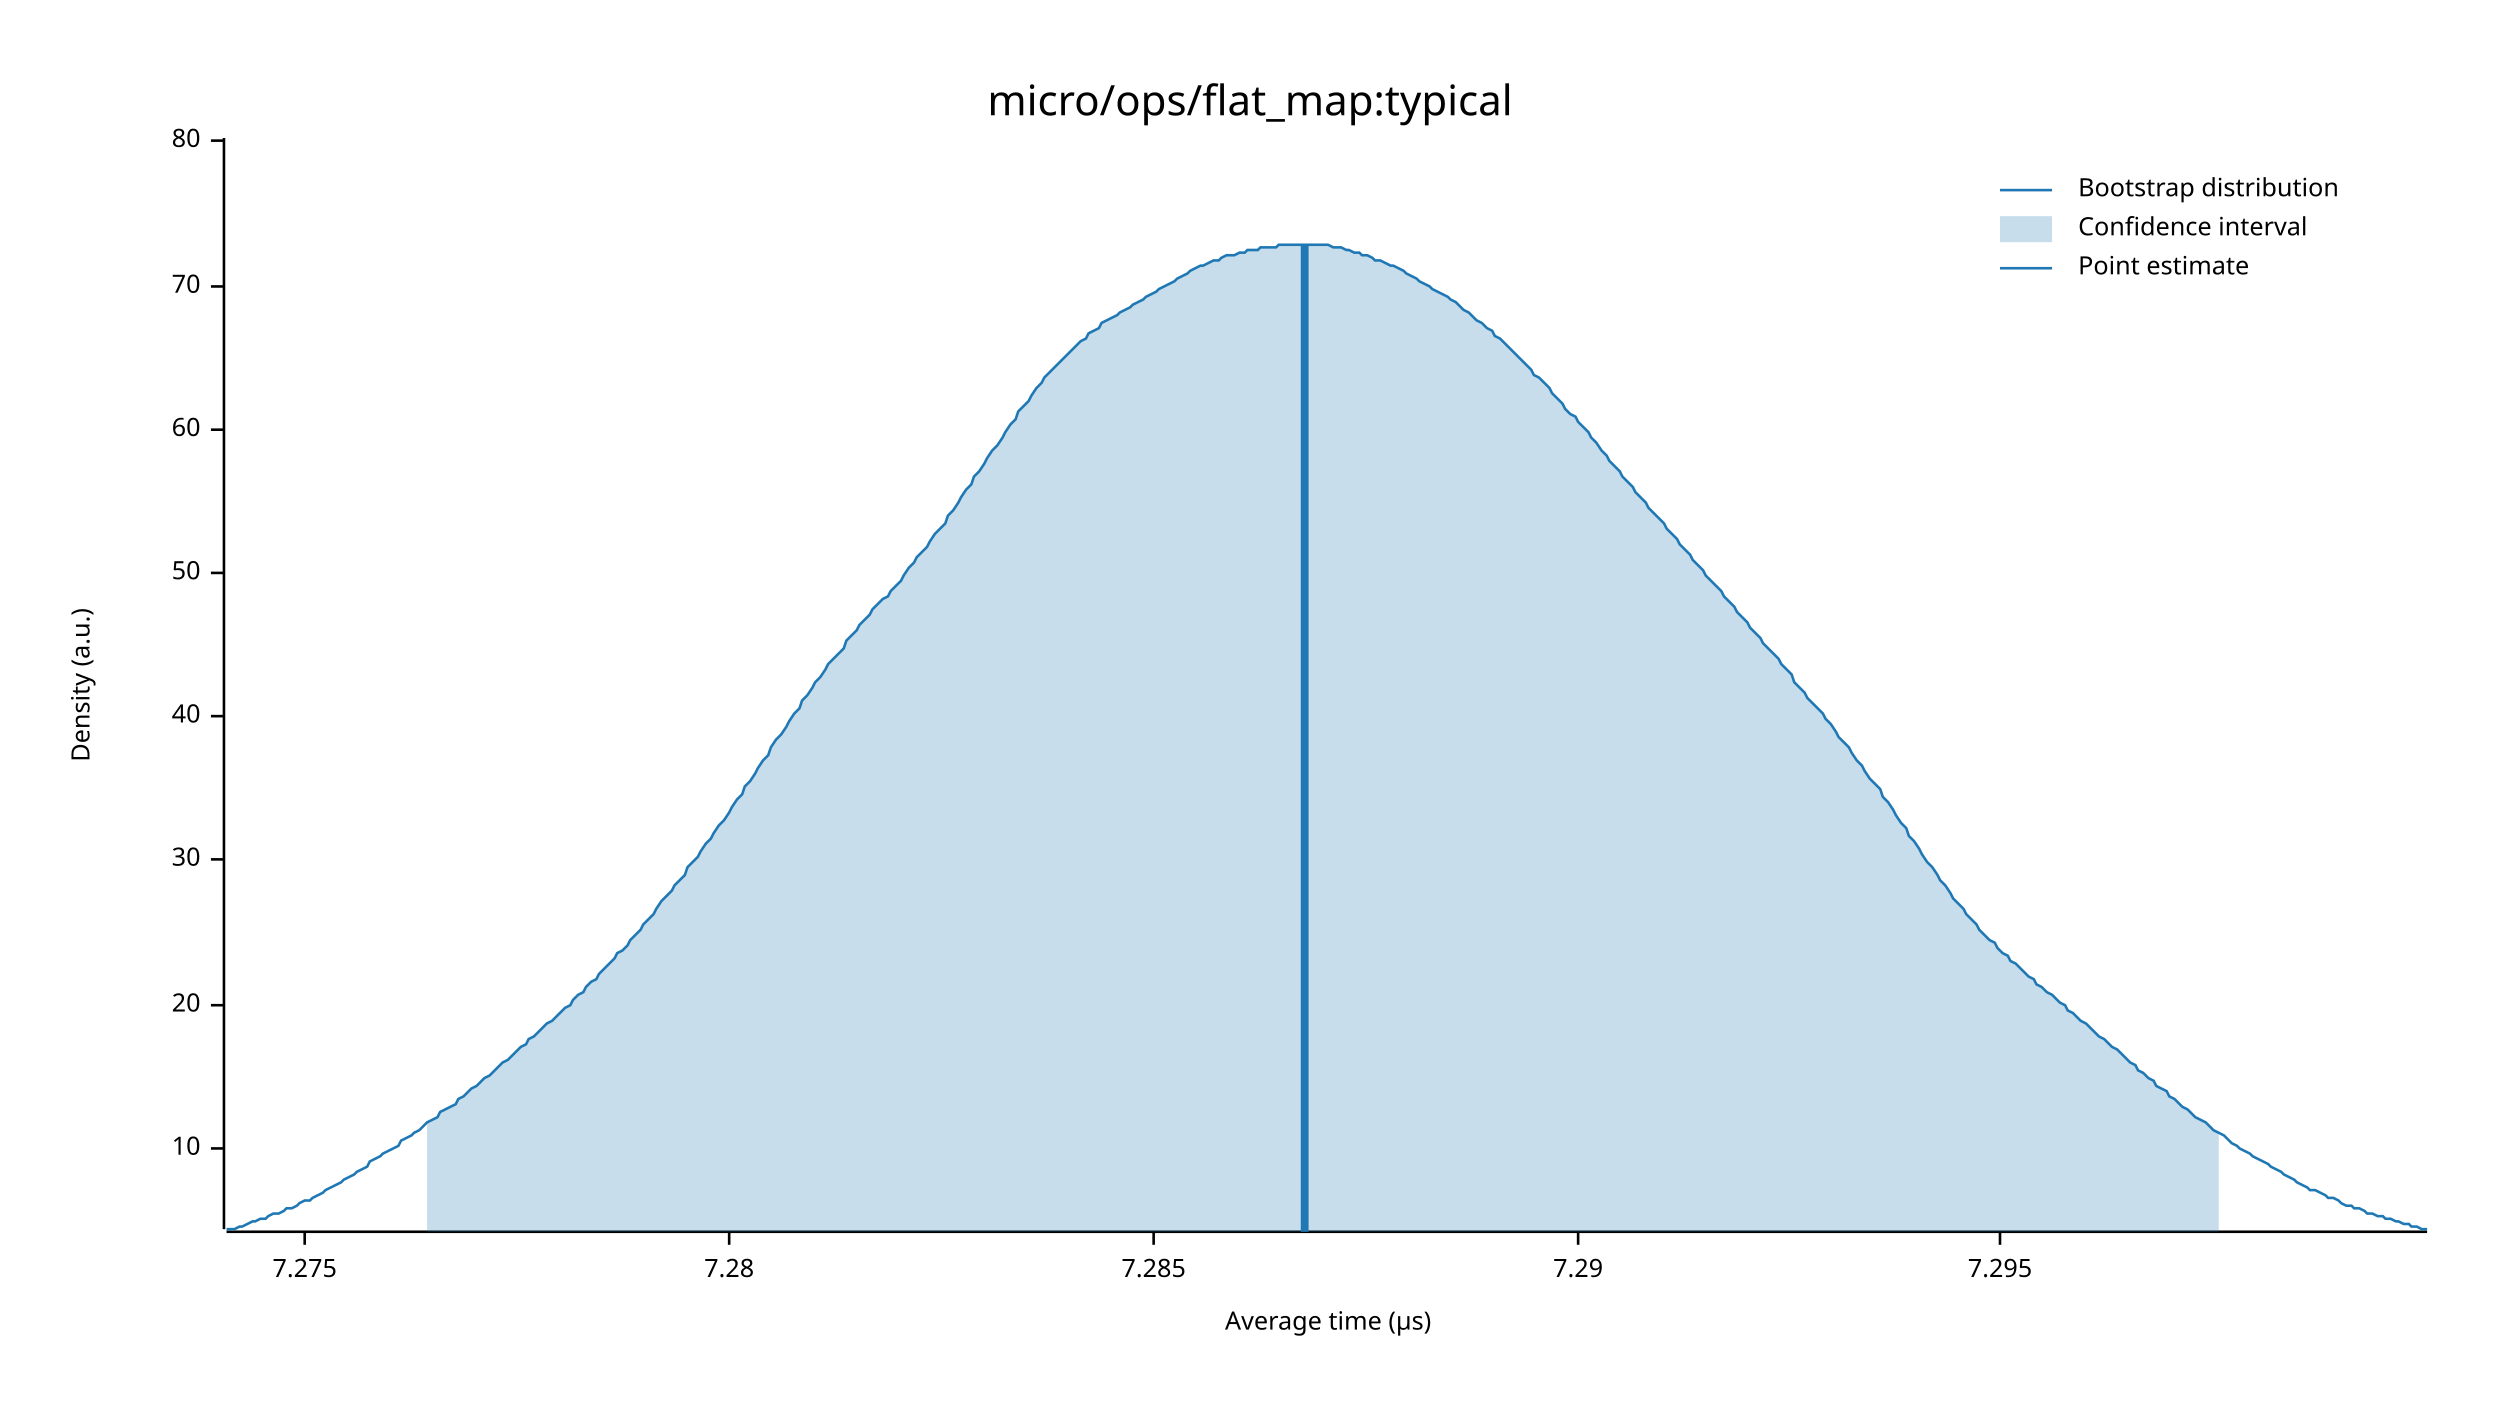
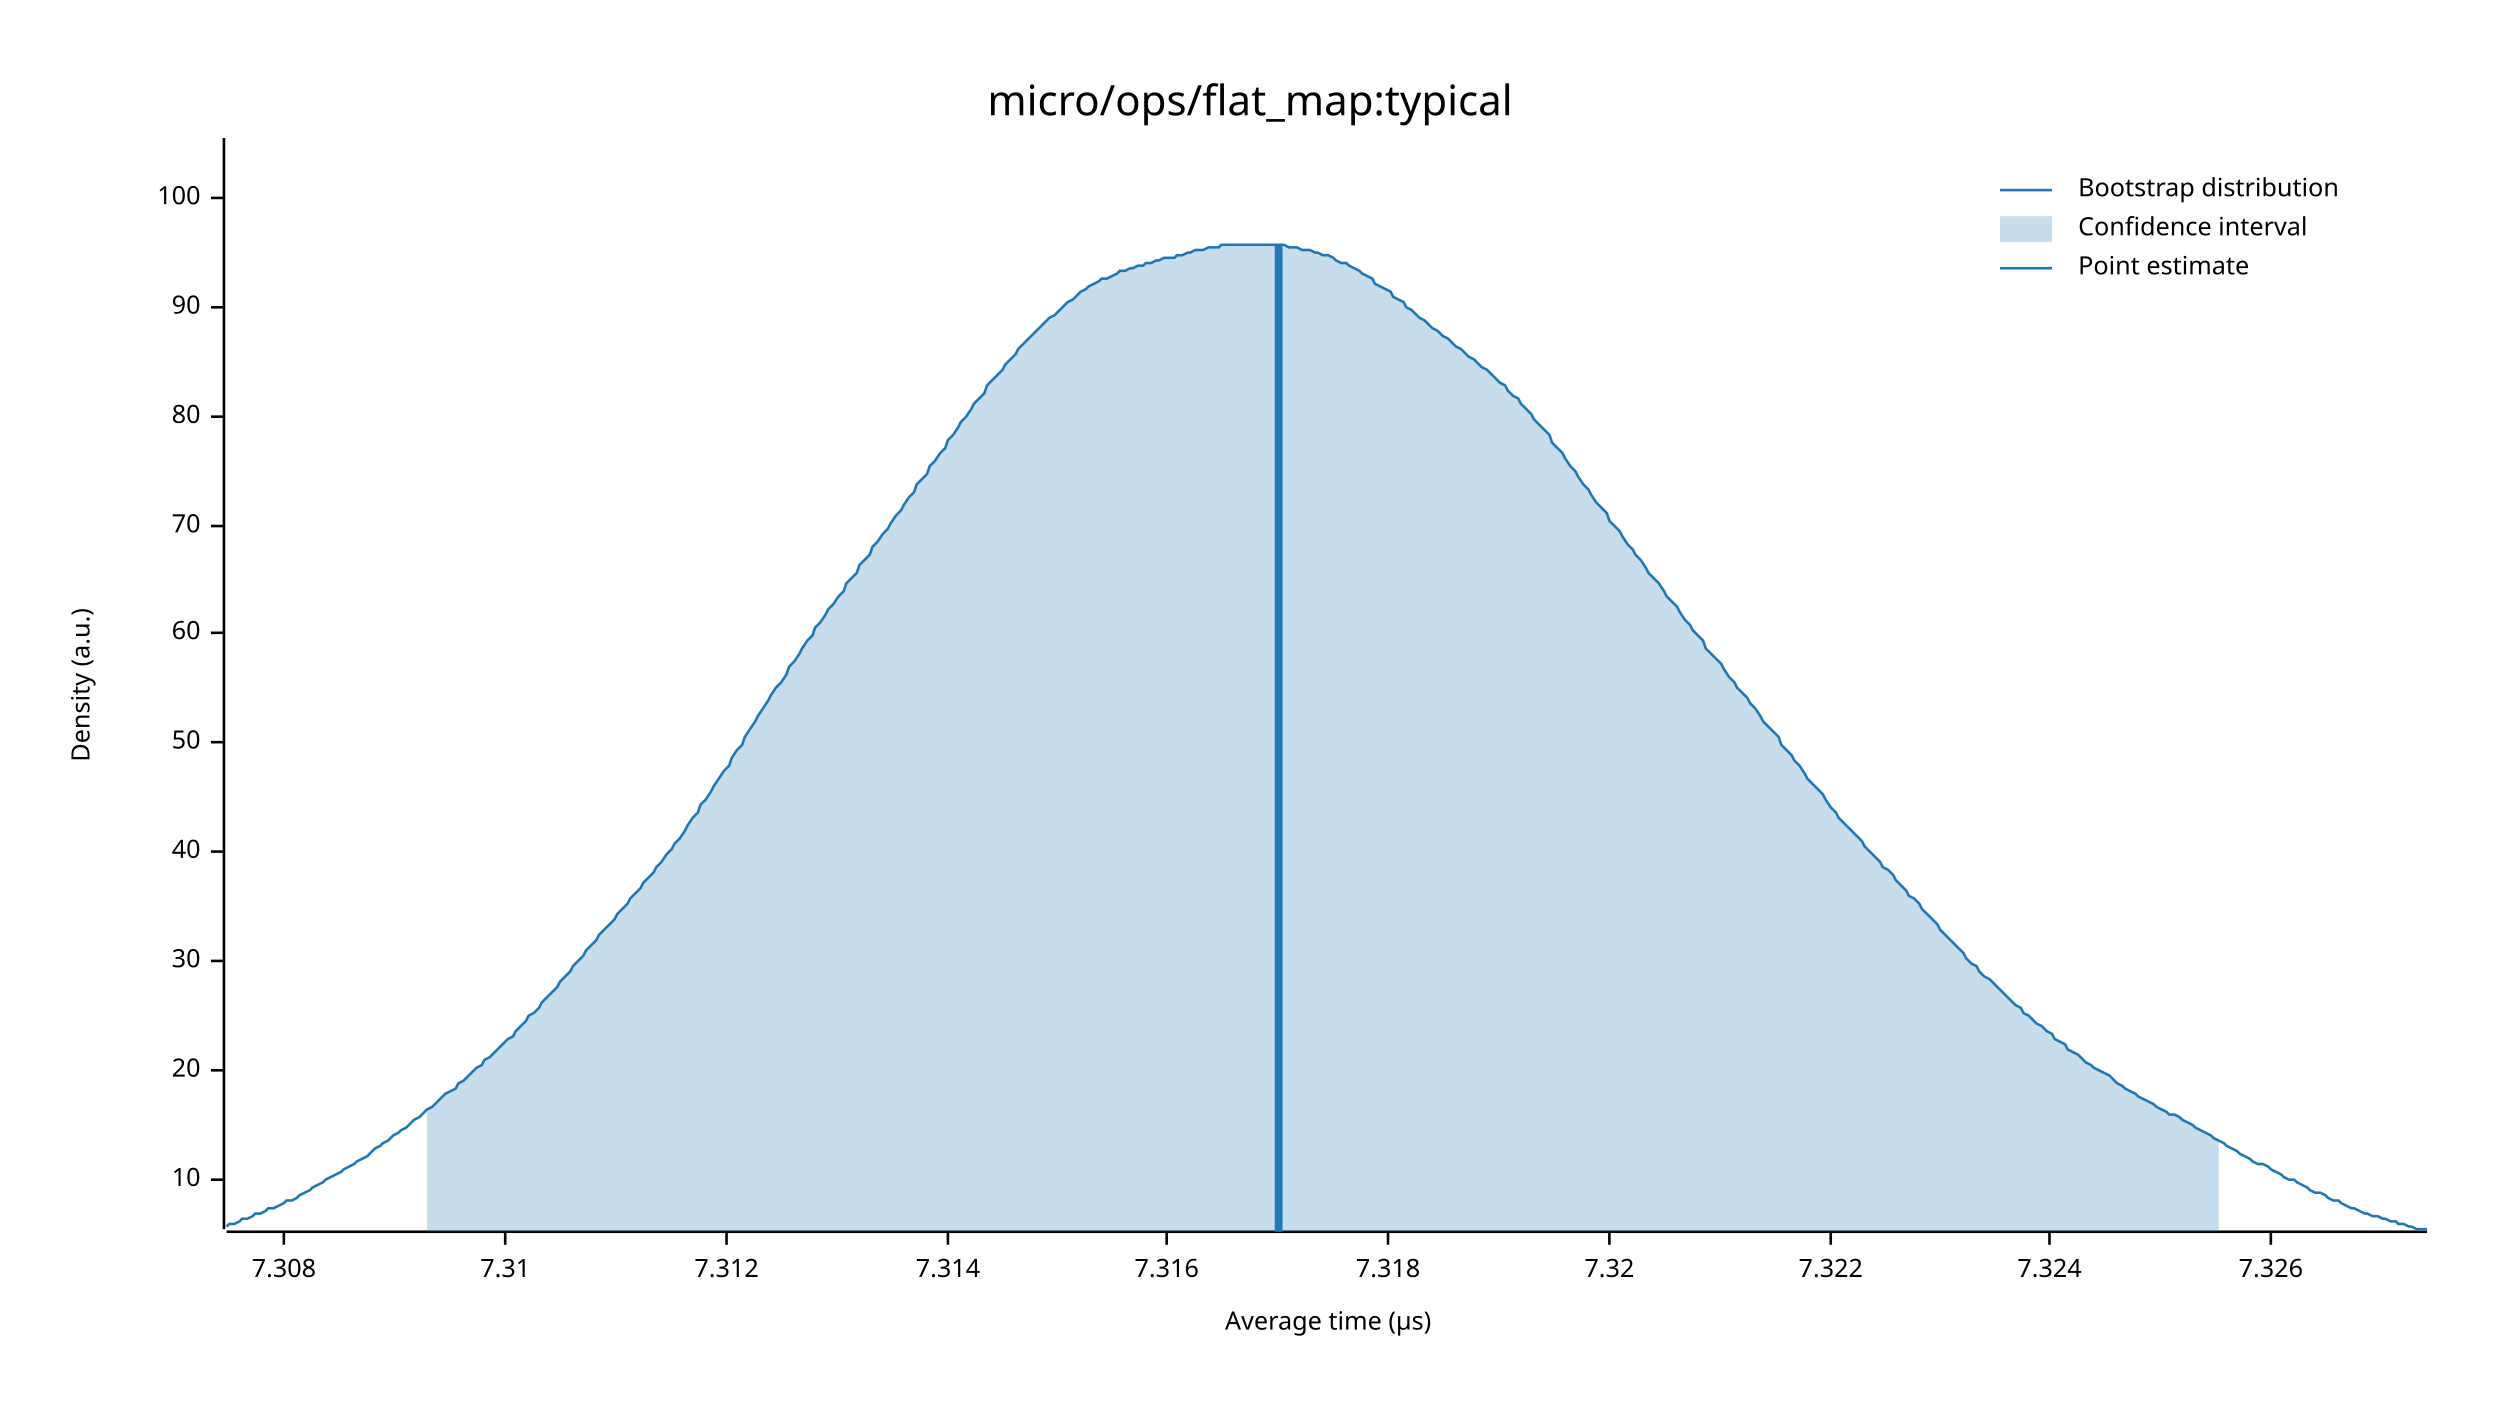
<svg xmlns="http://www.w3.org/2000/svg" width="960" height="540" viewBox="0 0 960 540">
  <text x="480" y="32" dy="0.76em" text-anchor="middle" font-family="sans-serif" font-size="16.129" opacity="1" fill="#000000">
micro/ops/flat_map:typical
</text>
  <text x="27" y="263" dy="0.76em" text-anchor="middle" font-family="sans-serif" font-size="9.677" opacity="1" fill="#000000" transform="rotate(270, 27, 263)">
Density (a.u.)
</text>
  <text x="510" y="513" dy="-0.5ex" text-anchor="middle" font-family="sans-serif" font-size="9.677" opacity="1" fill="#000000">
Average time (µs)
</text>
  <polyline fill="none" opacity="1" stroke="#000000" stroke-width="1" points="86,53 86,472 " />
-   <text x="77" y="441" dy="0.5ex" text-anchor="end" font-family="sans-serif" font-size="9.677" opacity="1" fill="#000000">
+   <text x="77" y="453" dy="0.5ex" text-anchor="end" font-family="sans-serif" font-size="9.677" opacity="1" fill="#000000">
10
</text>
-   <polyline fill="none" opacity="1" stroke="#000000" stroke-width="1" points="81,441 86,441 " />
-   <text x="77" y="386" dy="0.5ex" text-anchor="end" font-family="sans-serif" font-size="9.677" opacity="1" fill="#000000">
+   <polyline fill="none" opacity="1" stroke="#000000" stroke-width="1" points="81,453 86,453 " />
+   <text x="77" y="411" dy="0.5ex" text-anchor="end" font-family="sans-serif" font-size="9.677" opacity="1" fill="#000000">
20
</text>
-   <polyline fill="none" opacity="1" stroke="#000000" stroke-width="1" points="81,386 86,386 " />
-   <text x="77" y="330" dy="0.5ex" text-anchor="end" font-family="sans-serif" font-size="9.677" opacity="1" fill="#000000">
+   <polyline fill="none" opacity="1" stroke="#000000" stroke-width="1" points="81,411 86,411 " />
+   <text x="77" y="369" dy="0.5ex" text-anchor="end" font-family="sans-serif" font-size="9.677" opacity="1" fill="#000000">
30
</text>
-   <polyline fill="none" opacity="1" stroke="#000000" stroke-width="1" points="81,330 86,330 " />
-   <text x="77" y="275" dy="0.5ex" text-anchor="end" font-family="sans-serif" font-size="9.677" opacity="1" fill="#000000">
+   <polyline fill="none" opacity="1" stroke="#000000" stroke-width="1" points="81,369 86,369 " />
+   <text x="77" y="327" dy="0.5ex" text-anchor="end" font-family="sans-serif" font-size="9.677" opacity="1" fill="#000000">
40
</text>
-   <polyline fill="none" opacity="1" stroke="#000000" stroke-width="1" points="81,275 86,275 " />
-   <text x="77" y="220" dy="0.5ex" text-anchor="end" font-family="sans-serif" font-size="9.677" opacity="1" fill="#000000">
+   <polyline fill="none" opacity="1" stroke="#000000" stroke-width="1" points="81,327 86,327 " />
+   <text x="77" y="285" dy="0.5ex" text-anchor="end" font-family="sans-serif" font-size="9.677" opacity="1" fill="#000000">
50
</text>
-   <polyline fill="none" opacity="1" stroke="#000000" stroke-width="1" points="81,220 86,220 " />
-   <text x="77" y="165" dy="0.5ex" text-anchor="end" font-family="sans-serif" font-size="9.677" opacity="1" fill="#000000">
+   <polyline fill="none" opacity="1" stroke="#000000" stroke-width="1" points="81,285 86,285 " />
+   <text x="77" y="243" dy="0.5ex" text-anchor="end" font-family="sans-serif" font-size="9.677" opacity="1" fill="#000000">
60
</text>
-   <polyline fill="none" opacity="1" stroke="#000000" stroke-width="1" points="81,165 86,165 " />
-   <text x="77" y="110" dy="0.5ex" text-anchor="end" font-family="sans-serif" font-size="9.677" opacity="1" fill="#000000">
+   <polyline fill="none" opacity="1" stroke="#000000" stroke-width="1" points="81,243 86,243 " />
+   <text x="77" y="202" dy="0.5ex" text-anchor="end" font-family="sans-serif" font-size="9.677" opacity="1" fill="#000000">
70
</text>
-   <polyline fill="none" opacity="1" stroke="#000000" stroke-width="1" points="81,110 86,110 " />
-   <text x="77" y="54" dy="0.5ex" text-anchor="end" font-family="sans-serif" font-size="9.677" opacity="1" fill="#000000">
+   <polyline fill="none" opacity="1" stroke="#000000" stroke-width="1" points="81,202 86,202 " />
+   <text x="77" y="160" dy="0.5ex" text-anchor="end" font-family="sans-serif" font-size="9.677" opacity="1" fill="#000000">
80
</text>
-   <polyline fill="none" opacity="1" stroke="#000000" stroke-width="1" points="81,54 86,54 " />
+   <polyline fill="none" opacity="1" stroke="#000000" stroke-width="1" points="81,160 86,160 " />
+   <text x="77" y="118" dy="0.5ex" text-anchor="end" font-family="sans-serif" font-size="9.677" opacity="1" fill="#000000">
+ 90
+ </text>
+   <polyline fill="none" opacity="1" stroke="#000000" stroke-width="1" points="81,118 86,118 " />
+   <text x="77" y="76" dy="0.5ex" text-anchor="end" font-family="sans-serif" font-size="9.677" opacity="1" fill="#000000">
+ 100
+ </text>
+   <polyline fill="none" opacity="1" stroke="#000000" stroke-width="1" points="81,76 86,76 " />
  <polyline fill="none" opacity="1" stroke="#000000" stroke-width="1" points="87,473 932,473 " />
-   <text x="117" y="483" dy="0.76em" text-anchor="middle" font-family="sans-serif" font-size="9.677" opacity="1" fill="#000000">
- 7.275
+   <text x="109" y="483" dy="0.76em" text-anchor="middle" font-family="sans-serif" font-size="9.677" opacity="1" fill="#000000">
+ 7.308
</text>
-   <polyline fill="none" opacity="1" stroke="#000000" stroke-width="1" points="117,473 117,478 " />
-   <text x="280" y="483" dy="0.76em" text-anchor="middle" font-family="sans-serif" font-size="9.677" opacity="1" fill="#000000">
- 7.28
+   <polyline fill="none" opacity="1" stroke="#000000" stroke-width="1" points="109,473 109,478 " />
+   <text x="194" y="483" dy="0.76em" text-anchor="middle" font-family="sans-serif" font-size="9.677" opacity="1" fill="#000000">
+ 7.31
</text>
-   <polyline fill="none" opacity="1" stroke="#000000" stroke-width="1" points="280,473 280,478 " />
-   <text x="443" y="483" dy="0.76em" text-anchor="middle" font-family="sans-serif" font-size="9.677" opacity="1" fill="#000000">
- 7.285
+   <polyline fill="none" opacity="1" stroke="#000000" stroke-width="1" points="194,473 194,478 " />
+   <text x="279" y="483" dy="0.76em" text-anchor="middle" font-family="sans-serif" font-size="9.677" opacity="1" fill="#000000">
+ 7.312
</text>
-   <polyline fill="none" opacity="1" stroke="#000000" stroke-width="1" points="443,473 443,478 " />
-   <text x="606" y="483" dy="0.76em" text-anchor="middle" font-family="sans-serif" font-size="9.677" opacity="1" fill="#000000">
- 7.29
+   <polyline fill="none" opacity="1" stroke="#000000" stroke-width="1" points="279,473 279,478 " />
+   <text x="364" y="483" dy="0.76em" text-anchor="middle" font-family="sans-serif" font-size="9.677" opacity="1" fill="#000000">
+ 7.314
</text>
-   <polyline fill="none" opacity="1" stroke="#000000" stroke-width="1" points="606,473 606,478 " />
-   <text x="768" y="483" dy="0.76em" text-anchor="middle" font-family="sans-serif" font-size="9.677" opacity="1" fill="#000000">
- 7.295
+   <polyline fill="none" opacity="1" stroke="#000000" stroke-width="1" points="364,473 364,478 " />
+   <text x="448" y="483" dy="0.76em" text-anchor="middle" font-family="sans-serif" font-size="9.677" opacity="1" fill="#000000">
+ 7.316
</text>
-   <polyline fill="none" opacity="1" stroke="#000000" stroke-width="1" points="768,473 768,478 " />
-   <polyline fill="none" opacity="1" stroke="#1F78B4" stroke-width="1" points="87,472 88,472 90,472 92,471 93,471 95,470 97,469 98,469 100,468 102,468 103,467 105,466 107,466 109,465 110,464 112,464 114,463 115,462 117,461 119,461 120,460 122,459 124,458 125,457 127,456 129,455 131,454 132,453 134,452 136,451 137,450 139,449 141,448 142,446 144,445 146,444 147,443 149,442 151,441 153,440 154,438 156,437 158,436 159,435 161,434 163,432 164,431 166,430 168,429 169,427 171,426 173,425 175,424 176,422 178,421 180,419 181,418 183,417 185,415 186,414 188,413 190,411 191,410 193,408 195,407 197,405 198,404 200,402 202,401 203,399 205,398 207,396 208,395 210,393 212,392 214,390 215,389 217,387 219,386 220,384 222,382 224,381 225,379 227,377 229,376 230,374 232,372 234,370 236,368 237,366 239,365 241,363 242,361 244,359 246,357 247,355 249,353 251,351 252,349 254,346 256,344 258,342 259,340 261,338 263,336 264,333 266,331 268,329 269,327 271,324 273,322 274,320 276,317 278,315 280,312 281,310 283,307 285,305 286,302 288,300 290,297 291,295 293,292 295,290 296,287 298,284 300,282 302,279 303,277 305,274 307,272 308,269 310,267 312,264 313,262 315,260 317,257 318,255 320,253 322,251 324,249 325,246 327,244 329,242 330,240 332,238 334,236 335,234 337,232 339,230 341,229 342,227 344,225 346,223 347,221 349,218 351,216 352,214 354,212 356,210 357,208 359,205 361,203 363,201 364,198 366,196 368,193 369,191 371,188 373,186 374,183 376,181 378,178 379,176 381,173 383,171 385,168 386,166 388,163 390,161 391,158 393,156 395,154 396,152 398,149 400,147 401,145 403,143 405,141 407,139 408,138 410,136 412,134 413,133 415,131 417,130 418,128 420,127 422,126 423,124 425,123 427,122 429,121 430,120 432,119 434,118 435,117 437,116 439,115 440,114 442,113 444,112 445,111 447,110 449,109 451,108 452,107 454,106 456,105 457,104 459,103 461,102 462,102 464,101 466,100 468,100 469,99 471,98 473,98 474,98 476,97 478,97 479,96 481,96 483,96 484,95 486,95 488,95 490,95 491,94 493,94 495,94 496,94 498,94 500,94 501,94 503,94 505,94 506,94 508,94 510,94 512,95 513,95 515,95 517,96 518,96 520,97 522,97 523,98 525,98 527,99 528,100 530,100 532,101 534,102 535,102 537,103 539,104 540,105 542,106 544,107 545,108 547,109 549,110 550,111 552,112 554,113 556,114 557,115 559,116 561,118 562,119 564,120 566,122 567,123 569,124 571,126 573,127 574,129 576,130 578,132 579,133 581,135 583,137 584,138 586,140 588,142 589,144 591,145 593,147 595,149 596,151 598,153 600,155 601,157 603,159 605,160 606,162 608,164 610,166 611,168 613,170 615,173 617,175 618,177 620,179 622,181 623,183 625,185 627,187 628,189 630,191 632,193 633,195 635,197 637,199 639,201 640,203 642,205 644,207 645,209 647,211 649,213 650,215 652,217 654,219 655,221 657,223 659,225 661,227 662,229 664,231 666,233 667,235 669,237 671,239 672,241 674,243 676,245 677,247 679,249 681,251 683,253 684,255 686,257 688,259 689,262 691,264 693,266 694,268 696,270 698,272 700,274 701,276 703,278 705,281 706,283 708,285 710,287 711,289 713,292 715,294 716,296 718,299 720,301 722,303 723,306 725,308 727,311 728,313 730,316 732,318 733,321 735,323 737,326 738,328 740,331 742,333 744,336 745,338 747,340 749,343 750,345 752,347 754,349 755,351 757,353 759,355 760,357 762,359 764,361 766,362 767,364 769,366 771,367 772,369 774,370 776,372 777,373 779,375 781,376 782,378 784,379 786,381 788,382 789,383 791,385 793,386 794,388 796,389 798,391 799,392 801,393 803,395 804,396 806,398 808,399 810,401 811,402 813,403 815,405 816,406 818,408 820,409 821,411 823,412 825,414 827,415 828,417 830,418 832,419 833,421 835,422 837,424 838,425 840,426 842,428 843,429 845,430 847,431 849,433 850,434 852,435 854,436 855,437 857,439 859,440 860,441 862,442 864,443 865,444 867,445 869,446 871,447 872,448 874,449 876,450 877,451 879,452 881,453 882,454 884,455 886,456 887,457 889,457 891,458 893,459 894,460 896,460 898,461 899,462 901,463 903,463 904,464 906,464 908,465 909,466 911,466 913,467 915,467 916,468 918,468 920,469 921,469 923,470 925,470 926,471 928,471 930,472 932,472 " />
-   <polygon opacity="0.25" fill="#1F78B4" points="164,431 166,430 168,429 169,427 171,426 173,425 175,424 176,422 178,421 180,419 181,418 183,417 185,415 186,414 188,413 190,411 191,410 193,408 195,407 197,405 198,404 200,402 202,401 203,399 205,398 207,396 208,395 210,393 212,392 214,390 215,389 217,387 219,386 220,384 222,382 224,381 225,379 227,377 229,376 230,374 232,372 234,370 236,368 237,366 239,365 241,363 242,361 244,359 246,357 247,355 249,353 251,351 252,349 254,346 256,344 258,342 259,340 261,338 263,336 264,333 266,331 268,329 269,327 271,324 273,322 274,320 276,317 278,315 280,312 281,310 283,307 285,305 286,302 288,300 290,297 291,295 293,292 295,290 296,287 298,284 300,282 302,279 303,277 305,274 307,272 308,269 310,267 312,264 313,262 315,260 317,257 318,255 320,253 322,251 324,249 325,246 327,244 329,242 330,240 332,238 334,236 335,234 337,232 339,230 341,229 342,227 344,225 346,223 347,221 349,218 351,216 352,214 354,212 356,210 357,208 359,205 361,203 363,201 364,198 366,196 368,193 369,191 371,188 373,186 374,183 376,181 378,178 379,176 381,173 383,171 385,168 386,166 388,163 390,161 391,158 393,156 395,154 396,152 398,149 400,147 401,145 403,143 405,141 407,139 408,138 410,136 412,134 413,133 415,131 417,130 418,128 420,127 422,126 423,124 425,123 427,122 429,121 430,120 432,119 434,118 435,117 437,116 439,115 440,114 442,113 444,112 445,111 447,110 449,109 451,108 452,107 454,106 456,105 457,104 459,103 461,102 462,102 464,101 466,100 468,100 469,99 471,98 473,98 474,98 476,97 478,97 479,96 481,96 483,96 484,95 486,95 488,95 490,95 491,94 493,94 495,94 496,94 498,94 500,94 501,94 503,94 505,94 506,94 508,94 510,94 512,95 513,95 515,95 517,96 518,96 520,97 522,97 523,98 525,98 527,99 528,100 530,100 532,101 534,102 535,102 537,103 539,104 540,105 542,106 544,107 545,108 547,109 549,110 550,111 552,112 554,113 556,114 557,115 559,116 561,118 562,119 564,120 566,122 567,123 569,124 571,126 573,127 574,129 576,130 578,132 579,133 581,135 583,137 584,138 586,140 588,142 589,144 591,145 593,147 595,149 596,151 598,153 600,155 601,157 603,159 605,160 606,162 608,164 610,166 611,168 613,170 615,173 617,175 618,177 620,179 622,181 623,183 625,185 627,187 628,189 630,191 632,193 633,195 635,197 637,199 639,201 640,203 642,205 644,207 645,209 647,211 649,213 650,215 652,217 654,219 655,221 657,223 659,225 661,227 662,229 664,231 666,233 667,235 669,237 671,239 672,241 674,243 676,245 677,247 679,249 681,251 683,253 684,255 686,257 688,259 689,262 691,264 693,266 694,268 696,270 698,272 700,274 701,276 703,278 705,281 706,283 708,285 710,287 711,289 713,292 715,294 716,296 718,299 720,301 722,303 723,306 725,308 727,311 728,313 730,316 732,318 733,321 735,323 737,326 738,328 740,331 742,333 744,336 745,338 747,340 749,343 750,345 752,347 754,349 755,351 757,353 759,355 760,357 762,359 764,361 766,362 767,364 769,366 771,367 772,369 774,370 776,372 777,373 779,375 781,376 782,378 784,379 786,381 788,382 789,383 791,385 793,386 794,388 796,389 798,391 799,392 801,393 803,395 804,396 806,398 808,399 810,401 811,402 813,403 815,405 816,406 818,408 820,409 821,411 823,412 825,414 827,415 828,417 830,418 832,419 833,421 835,422 837,424 838,425 840,426 842,428 843,429 845,430 847,431 849,433 850,434 852,435 852,473 164,473 " />
-   <polyline fill="none" opacity="1" stroke="#1F78B4" stroke-width="3" points="501,473 501,94 " />
+   <polyline fill="none" opacity="1" stroke="#000000" stroke-width="1" points="448,473 448,478 " />
+   <text x="533" y="483" dy="0.76em" text-anchor="middle" font-family="sans-serif" font-size="9.677" opacity="1" fill="#000000">
+ 7.318
+ </text>
+   <polyline fill="none" opacity="1" stroke="#000000" stroke-width="1" points="533,473 533,478 " />
+   <text x="618" y="483" dy="0.76em" text-anchor="middle" font-family="sans-serif" font-size="9.677" opacity="1" fill="#000000">
+ 7.32
+ </text>
+   <polyline fill="none" opacity="1" stroke="#000000" stroke-width="1" points="618,473 618,478 " />
+   <text x="703" y="483" dy="0.76em" text-anchor="middle" font-family="sans-serif" font-size="9.677" opacity="1" fill="#000000">
+ 7.322
+ </text>
+   <polyline fill="none" opacity="1" stroke="#000000" stroke-width="1" points="703,473 703,478 " />
+   <text x="787" y="483" dy="0.76em" text-anchor="middle" font-family="sans-serif" font-size="9.677" opacity="1" fill="#000000">
+ 7.324
+ </text>
+   <polyline fill="none" opacity="1" stroke="#000000" stroke-width="1" points="787,473 787,478 " />
+   <text x="872" y="483" dy="0.76em" text-anchor="middle" font-family="sans-serif" font-size="9.677" opacity="1" fill="#000000">
+ 7.326
+ </text>
+   <polyline fill="none" opacity="1" stroke="#000000" stroke-width="1" points="872,473 872,478 " />
+   <polyline fill="none" opacity="1" stroke="#1F78B4" stroke-width="1" points="87,471 88,470 90,470 92,469 93,468 95,468 97,467 98,466 100,466 102,465 103,464 105,464 107,463 109,462 110,461 112,461 114,460 115,459 117,458 119,457 120,456 122,455 124,454 125,453 127,452 129,451 131,450 132,449 134,448 136,447 137,446 139,445 141,444 142,443 144,441 146,440 147,439 149,438 151,436 153,435 154,434 156,433 158,431 159,430 161,429 163,427 164,426 166,425 168,423 169,422 171,420 173,419 175,418 176,416 178,415 180,413 181,412 183,410 185,409 186,407 188,406 190,404 191,403 193,401 195,399 197,398 198,396 200,394 202,392 203,390 205,389 207,387 208,385 210,383 212,381 214,379 215,377 217,375 219,373 220,371 222,369 224,367 225,365 227,363 229,361 230,359 232,357 234,355 236,353 237,351 239,349 241,347 242,345 244,343 246,341 247,339 249,337 251,335 252,333 254,331 256,328 258,326 259,324 261,322 263,319 264,317 266,314 268,312 269,309 271,307 273,304 274,302 276,299 278,296 280,294 281,291 283,288 285,286 286,283 288,280 290,277 291,275 293,272 295,269 296,267 298,264 300,262 302,259 303,256 305,254 307,251 308,249 310,246 312,244 313,241 315,239 317,236 318,234 320,232 322,229 324,227 325,224 327,222 329,220 330,217 332,215 334,213 335,210 337,208 339,205 341,203 342,201 344,198 346,196 347,194 349,191 351,189 352,186 354,184 356,182 357,179 359,177 361,174 363,172 364,169 366,167 368,164 369,162 371,160 373,157 374,155 376,153 378,151 379,148 381,146 383,144 385,142 386,140 388,138 390,136 391,134 393,132 395,130 396,129 398,127 400,125 401,124 403,122 405,121 407,119 408,118 410,116 412,115 413,114 415,112 417,111 418,110 420,109 422,108 423,107 425,107 427,106 429,105 430,104 432,104 434,103 435,103 437,102 439,102 440,101 442,101 444,100 445,100 447,99 449,99 451,99 452,98 454,98 456,97 457,97 459,96 461,96 462,96 464,95 466,95 468,95 469,94 471,94 473,94 474,94 476,94 478,94 479,94 481,94 483,94 484,94 486,94 488,94 490,94 491,94 493,94 495,95 496,95 498,95 500,96 501,96 503,96 505,97 506,97 508,98 510,98 512,99 513,100 515,101 517,101 518,102 520,103 522,104 523,105 525,106 527,107 528,109 530,110 532,111 534,112 535,114 537,115 539,116 540,118 542,119 544,121 545,122 547,123 549,125 550,126 552,127 554,129 556,130 557,131 559,133 561,134 562,135 564,137 566,138 567,139 569,141 571,142 573,144 574,145 576,147 578,148 579,150 581,152 583,153 584,155 586,157 588,159 589,161 591,163 593,165 595,167 596,170 598,172 600,174 601,176 603,179 605,181 606,183 608,186 610,188 611,190 613,193 615,195 617,197 618,200 620,202 622,204 623,206 625,209 627,211 628,213 630,215 632,218 633,220 635,222 637,224 639,227 640,229 642,231 644,233 645,235 647,238 649,240 650,242 652,244 654,246 655,249 657,251 659,253 661,255 662,257 664,260 666,262 667,264 669,266 671,268 672,270 674,272 676,275 677,277 679,279 681,281 683,283 684,286 686,288 688,290 689,292 691,294 693,297 694,299 696,301 698,303 700,305 701,307 703,310 705,312 706,314 708,316 710,318 711,319 713,321 715,323 716,325 718,327 720,329 722,331 723,333 725,334 727,336 728,338 730,340 732,342 733,344 735,345 737,347 738,349 740,351 742,353 744,355 745,357 747,359 749,361 750,362 752,364 754,366 755,368 757,370 759,371 760,373 762,375 764,376 766,378 767,379 769,381 771,383 772,384 774,386 776,387 777,389 779,390 781,392 782,393 784,394 786,396 788,397 789,399 791,400 793,401 794,403 796,404 798,405 799,406 801,408 803,409 804,410 806,411 808,412 810,413 811,414 813,416 815,417 816,418 818,419 820,420 821,421 823,422 825,423 827,424 828,425 830,426 832,427 833,428 835,428 837,429 838,430 840,431 842,432 843,433 845,434 847,435 849,436 850,437 852,438 854,439 855,440 857,441 859,442 860,443 862,444 864,445 865,446 867,447 869,447 871,448 872,449 874,450 876,451 877,452 879,453 881,453 882,454 884,455 886,456 887,457 889,458 891,458 893,459 894,460 896,461 898,461 899,462 901,463 903,464 904,464 906,465 908,466 909,466 911,467 913,467 915,468 916,468 918,469 920,469 921,470 923,470 925,471 926,471 928,472 930,472 932,472 " />
+   <polygon opacity="0.25" fill="#1F78B4" points="164,426 166,425 168,423 169,422 171,420 173,419 175,418 176,416 178,415 180,413 181,412 183,410 185,409 186,407 188,406 190,404 191,403 193,401 195,399 197,398 198,396 200,394 202,392 203,390 205,389 207,387 208,385 210,383 212,381 214,379 215,377 217,375 219,373 220,371 222,369 224,367 225,365 227,363 229,361 230,359 232,357 234,355 236,353 237,351 239,349 241,347 242,345 244,343 246,341 247,339 249,337 251,335 252,333 254,331 256,328 258,326 259,324 261,322 263,319 264,317 266,314 268,312 269,309 271,307 273,304 274,302 276,299 278,296 280,294 281,291 283,288 285,286 286,283 288,280 290,277 291,275 293,272 295,269 296,267 298,264 300,262 302,259 303,256 305,254 307,251 308,249 310,246 312,244 313,241 315,239 317,236 318,234 320,232 322,229 324,227 325,224 327,222 329,220 330,217 332,215 334,213 335,210 337,208 339,205 341,203 342,201 344,198 346,196 347,194 349,191 351,189 352,186 354,184 356,182 357,179 359,177 361,174 363,172 364,169 366,167 368,164 369,162 371,160 373,157 374,155 376,153 378,151 379,148 381,146 383,144 385,142 386,140 388,138 390,136 391,134 393,132 395,130 396,129 398,127 400,125 401,124 403,122 405,121 407,119 408,118 410,116 412,115 413,114 415,112 417,111 418,110 420,109 422,108 423,107 425,107 427,106 429,105 430,104 432,104 434,103 435,103 437,102 439,102 440,101 442,101 444,100 445,100 447,99 449,99 451,99 452,98 454,98 456,97 457,97 459,96 461,96 462,96 464,95 466,95 468,95 469,94 471,94 473,94 474,94 476,94 478,94 479,94 481,94 483,94 484,94 486,94 488,94 490,94 491,94 493,94 495,95 496,95 498,95 500,96 501,96 503,96 505,97 506,97 508,98 510,98 512,99 513,100 515,101 517,101 518,102 520,103 522,104 523,105 525,106 527,107 528,109 530,110 532,111 534,112 535,114 537,115 539,116 540,118 542,119 544,121 545,122 547,123 549,125 550,126 552,127 554,129 556,130 557,131 559,133 561,134 562,135 564,137 566,138 567,139 569,141 571,142 573,144 574,145 576,147 578,148 579,150 581,152 583,153 584,155 586,157 588,159 589,161 591,163 593,165 595,167 596,170 598,172 600,174 601,176 603,179 605,181 606,183 608,186 610,188 611,190 613,193 615,195 617,197 618,200 620,202 622,204 623,206 625,209 627,211 628,213 630,215 632,218 633,220 635,222 637,224 639,227 640,229 642,231 644,233 645,235 647,238 649,240 650,242 652,244 654,246 655,249 657,251 659,253 661,255 662,257 664,260 666,262 667,264 669,266 671,268 672,270 674,272 676,275 677,277 679,279 681,281 683,283 684,286 686,288 688,290 689,292 691,294 693,297 694,299 696,301 698,303 700,305 701,307 703,310 705,312 706,314 708,316 710,318 711,319 713,321 715,323 716,325 718,327 720,329 722,331 723,333 725,334 727,336 728,338 730,340 732,342 733,344 735,345 737,347 738,349 740,351 742,353 744,355 745,357 747,359 749,361 750,362 752,364 754,366 755,368 757,370 759,371 760,373 762,375 764,376 766,378 767,379 769,381 771,383 772,384 774,386 776,387 777,389 779,390 781,392 782,393 784,394 786,396 788,397 789,399 791,400 793,401 794,403 796,404 798,405 799,406 801,408 803,409 804,410 806,411 808,412 810,413 811,414 813,416 815,417 816,418 818,419 820,420 821,421 823,422 825,423 827,424 828,425 830,426 832,427 833,428 835,428 837,429 838,430 840,431 842,432 843,433 845,434 847,435 849,436 850,437 852,438 852,473 164,473 " />
+   <polyline fill="none" opacity="1" stroke="#1F78B4" stroke-width="3" points="491,473 491,94 " />
  <text x="798" y="68" dy="0.76em" text-anchor="start" font-family="sans-serif" font-size="9.677" opacity="1" fill="#000000">
Bootstrap distribution
</text>
  <text x="798" y="83" dy="0.76em" text-anchor="start" font-family="sans-serif" font-size="9.677" opacity="1" fill="#000000">
Confidence interval
</text>
  <text x="798" y="98" dy="0.76em" text-anchor="start" font-family="sans-serif" font-size="9.677" opacity="1" fill="#000000">
Point estimate
</text>
  <polyline fill="none" opacity="1" stroke="#1F78B4" stroke-width="1" points="768,73 788,73 " />
  <rect x="768" y="83" width="20" height="10" opacity="0.25" fill="#1F78B4" stroke="none" />
  <polyline fill="none" opacity="1" stroke="#1F78B4" stroke-width="1" points="768,103 788,103 " />
</svg>
